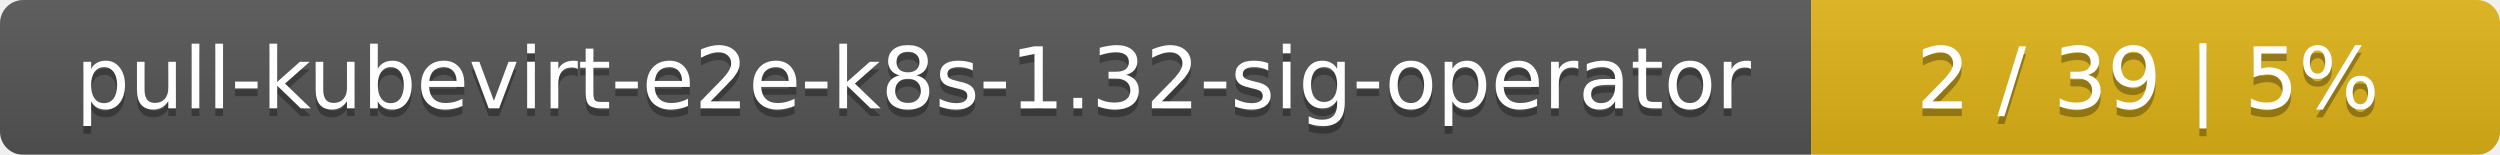
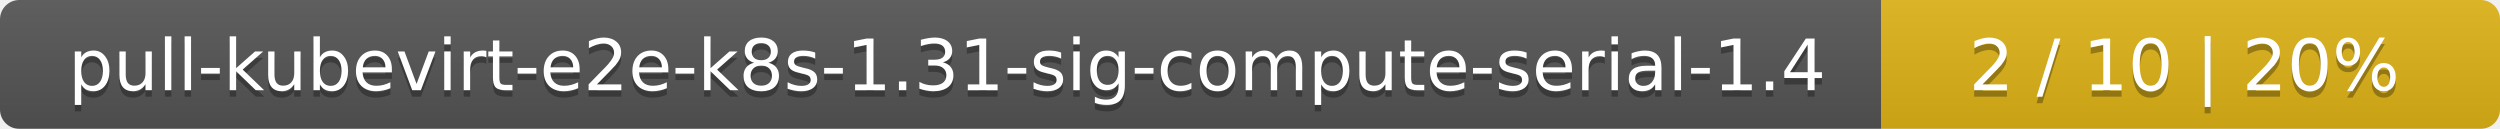
- <svg xmlns="http://www.w3.org/2000/svg" width="323" height="20">
+ <svg xmlns="http://www.w3.org/2000/svg" width="388" height="20">
  <linearGradient id="smooth" x2="0" y2="100%">
    <stop offset="0" stop-color="#bbb" stop-opacity=".1" />
    <stop offset="1" stop-opacity=".1" />
  </linearGradient>
  <mask id="round">
-     <rect width="323" height="20" rx="3" fill="#fff" />
+     <rect width="388" height="20" rx="3" fill="#fff" />
  </mask>
  <g mask="url(#round)">
-     <rect width="234" height="20" fill="#555" />
-     <rect x="234" width="89" height="20" fill="#dfb317" />
-     <rect width="323" height="20" fill="url(#smooth)" />
+     <rect width="292" height="20" fill="#555" />
+     <rect x="292" width="96" height="20" fill="#dfb317" />
+     <rect width="388" height="20" fill="url(#smooth)" />
  </g>
  <g fill="#fff" text-anchor="middle" font-family="DejaVu Sans,Verdana,Geneva,sans-serif" font-size="11">
-     <text x="118" y="15" fill="#010101" fill-opacity=".3">pull-kubevirt-e2e-k8s-1.32-sig-operator</text>
-     <text x="118" y="14">pull-kubevirt-e2e-k8s-1.32-sig-operator</text>
-     <text x="277.5" y="15" fill="#010101" fill-opacity=".3">2 / 39    |    5%</text>
-     <text x="277.5" y="14">2 / 39    |    5%</text>
+     <text x="147" y="15" fill="#010101" fill-opacity=".3">pull-kubevirt-e2e-k8s-1.31-sig-compute-serial-1.4</text>
+     <text x="147" y="14">pull-kubevirt-e2e-k8s-1.31-sig-compute-serial-1.4</text>
+     <text x="339" y="15" fill="#010101" fill-opacity=".3">2 / 10    |    20%</text>
+     <text x="339" y="14">2 / 10    |    20%</text>
  </g>
</svg>
